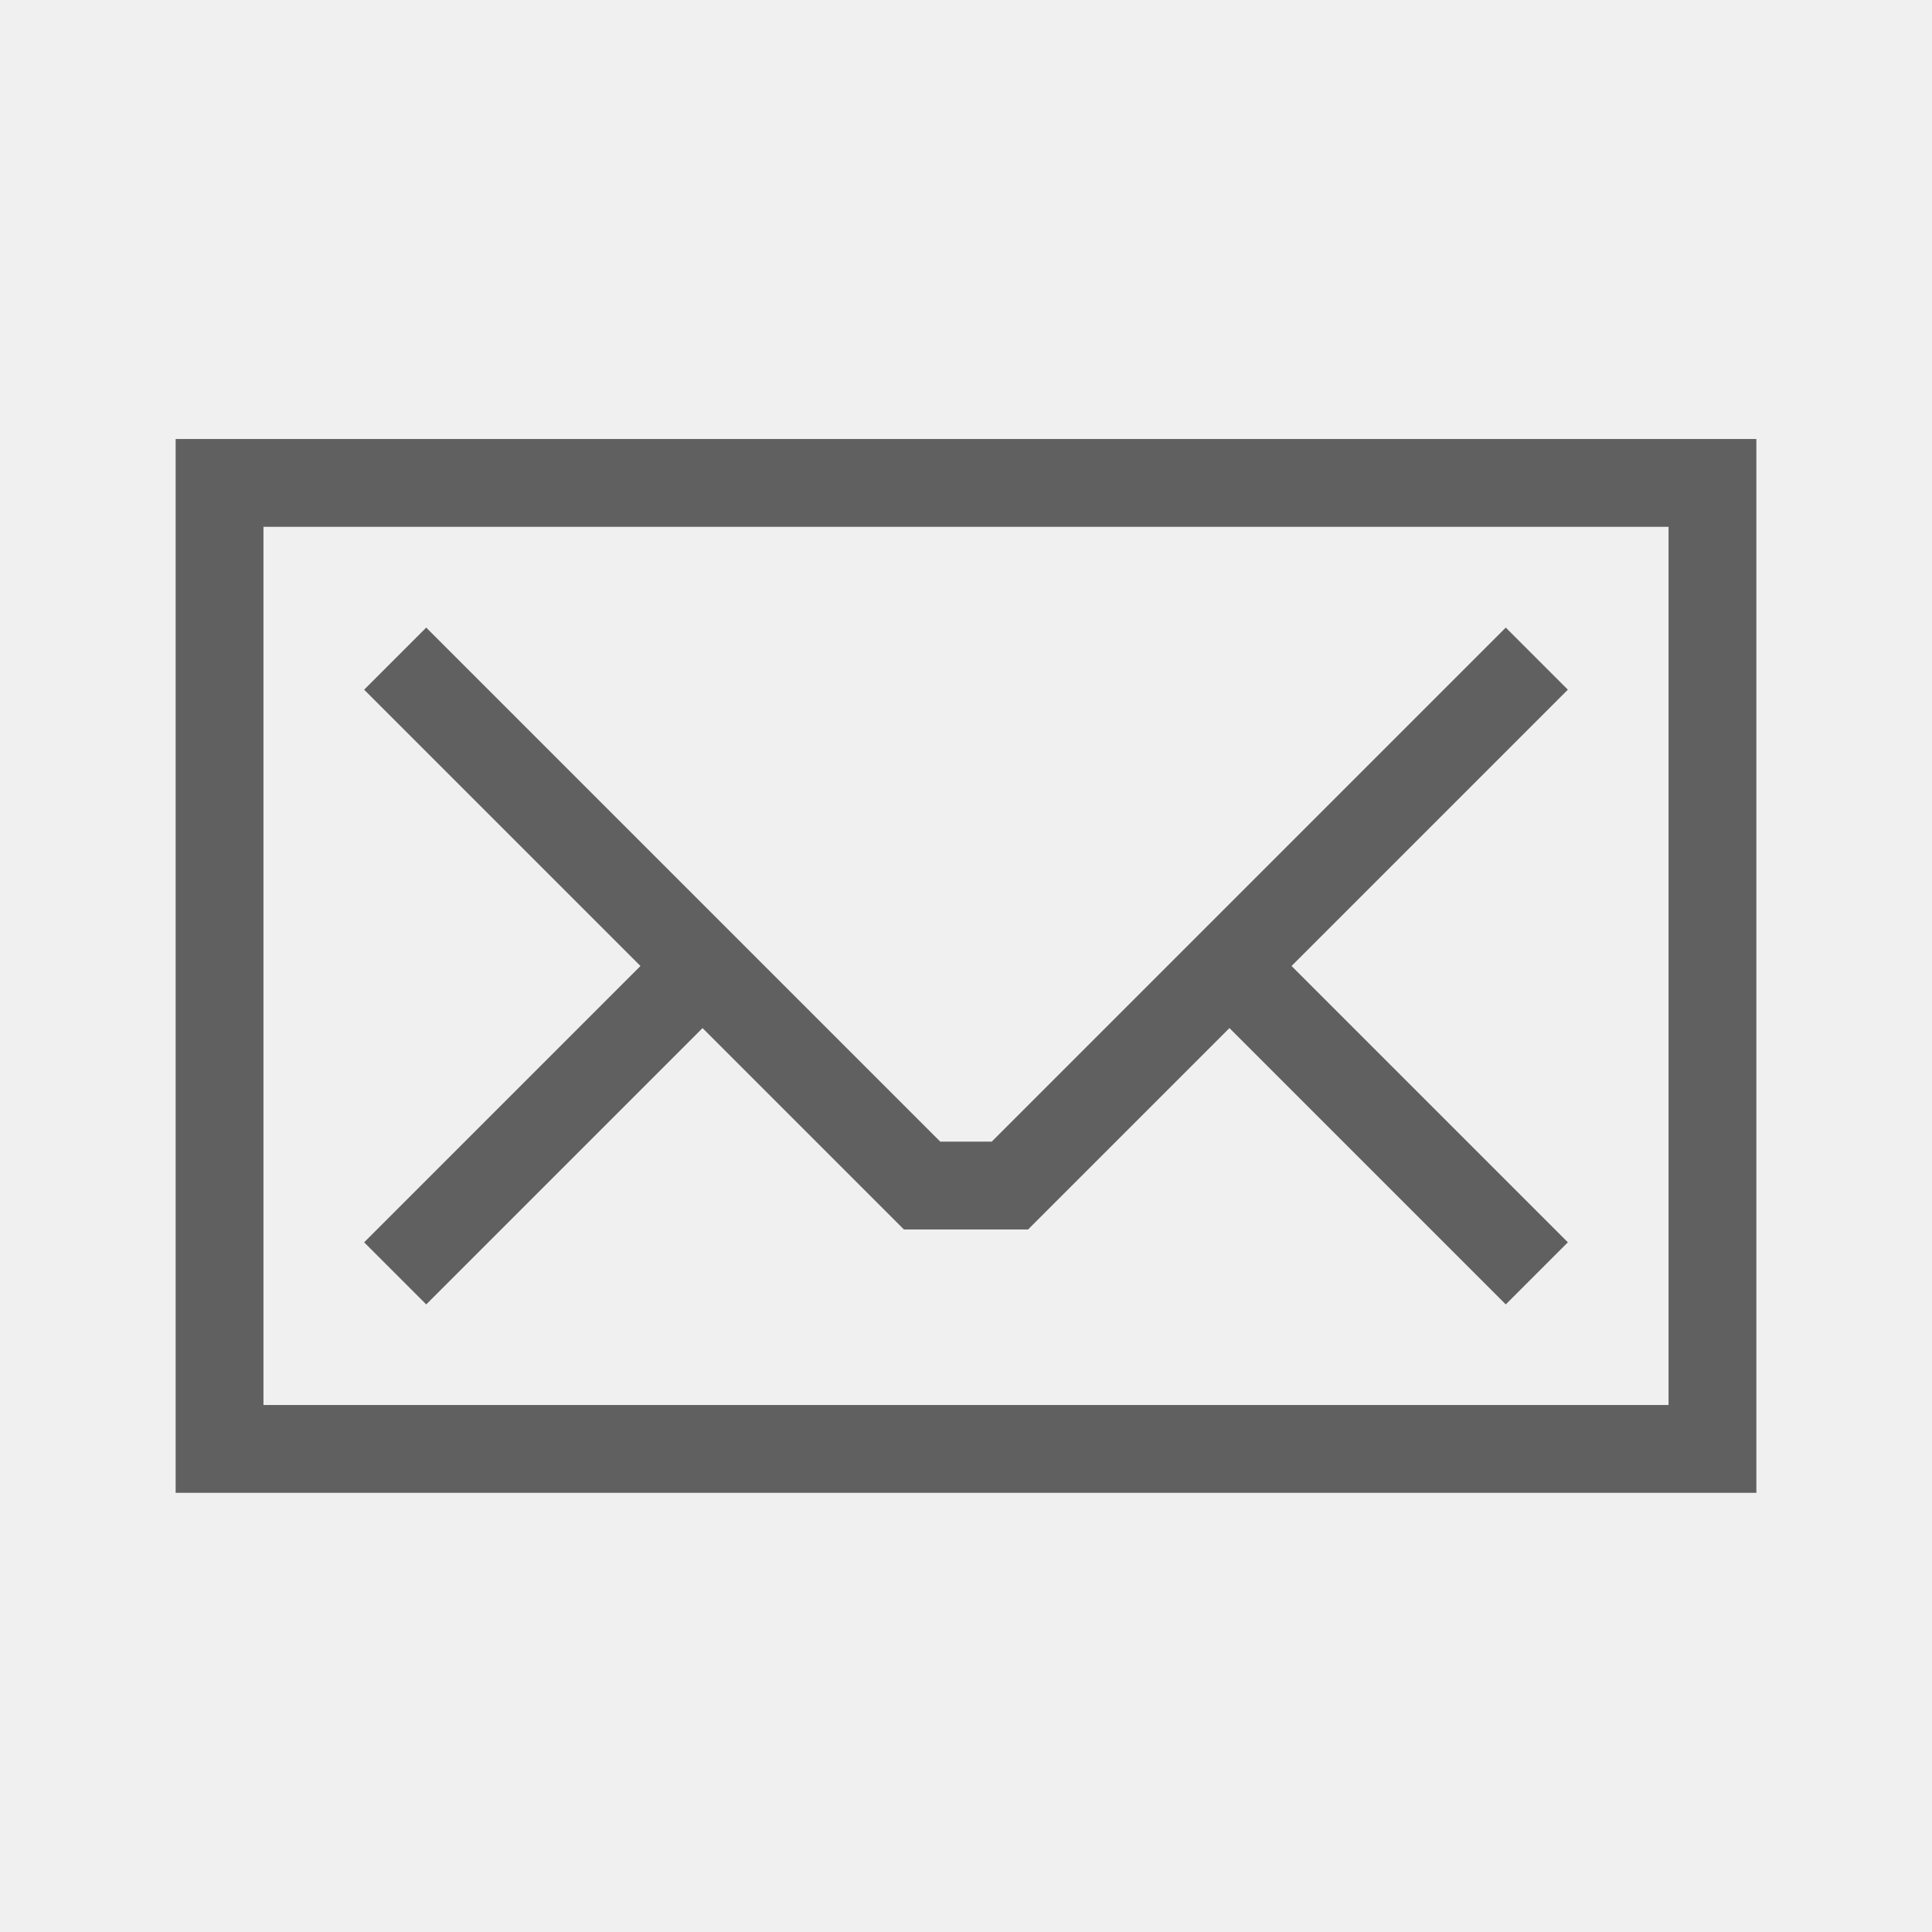
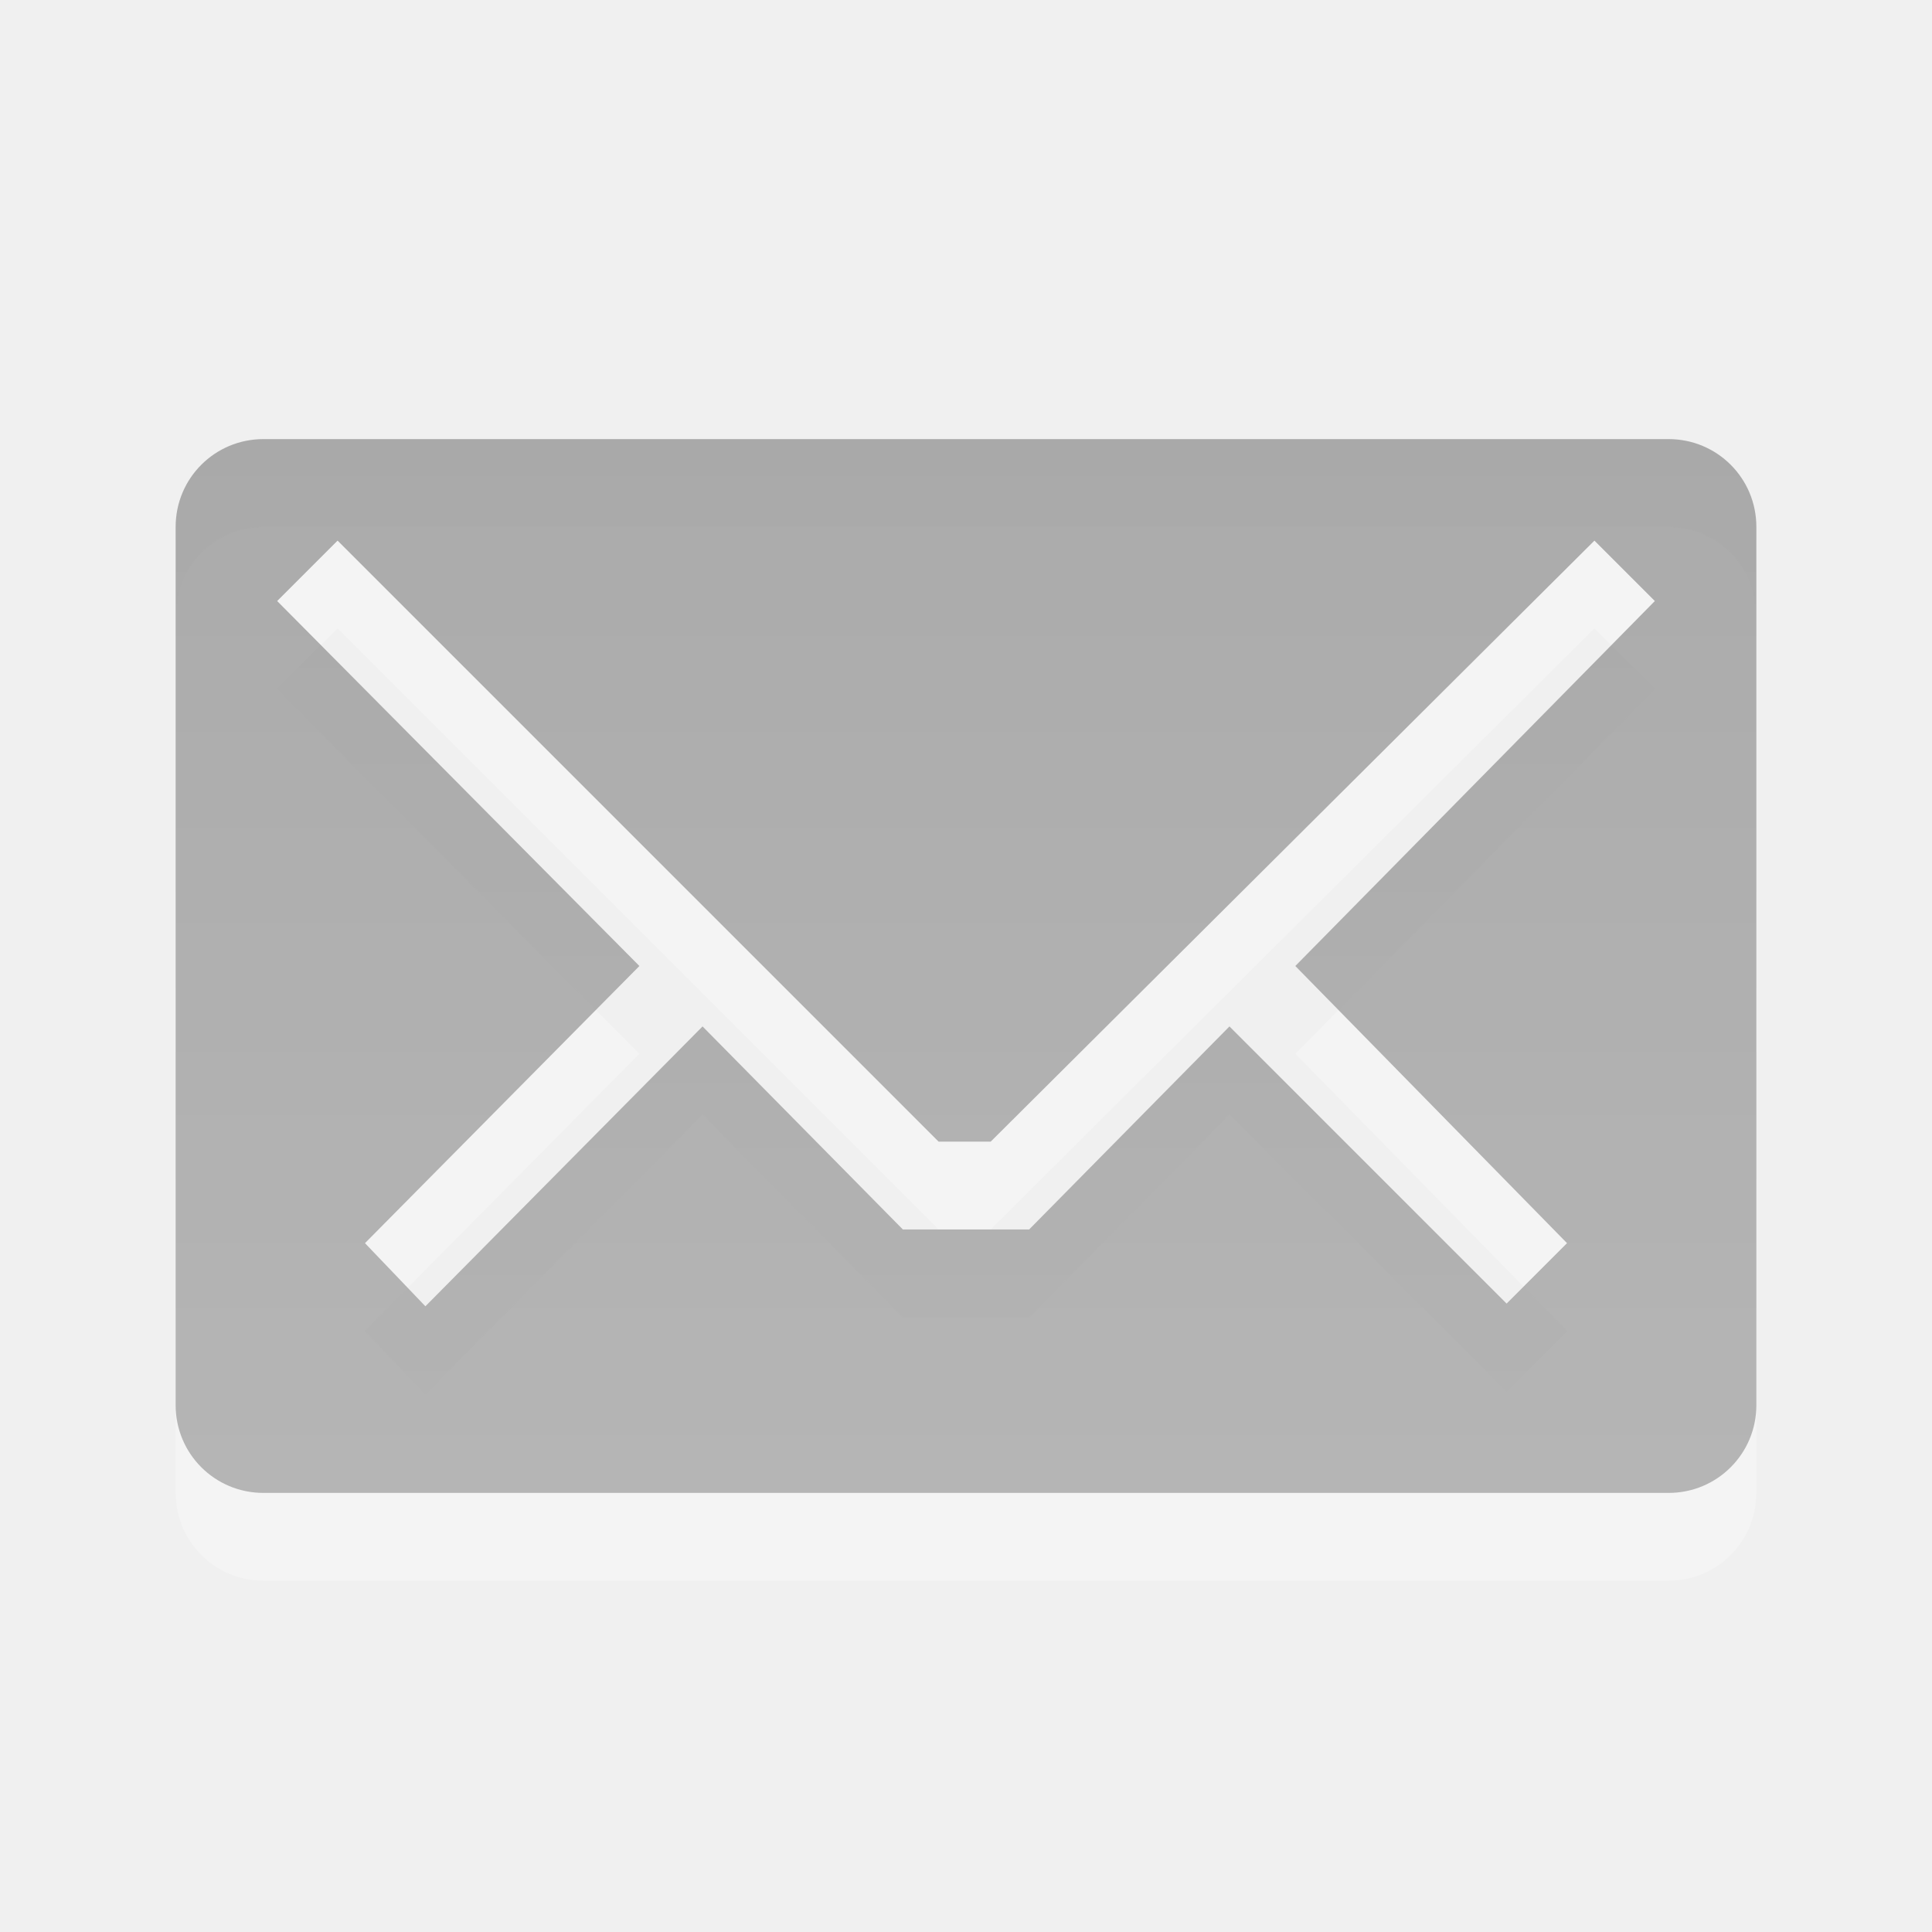
- <svg xmlns="http://www.w3.org/2000/svg" version="1.0" width="22" height="22" id="svg2">
-   <defs id="defs4" />
-   <g id="g2829">
-     <rect width="17" height="11" x="2.5" y="5.499" id="rect3170" style="fill:none;stroke:#606060;stroke-width:1;stroke-linecap:square;stroke-linejoin:miter;stroke-miterlimit:4;stroke-opacity:1;stroke-dasharray:none;stroke-dashoffset:0;marker:none;visibility:visible;display:inline;overflow:visible;enable-background:accumulate" />
-     <path d="m 4.5,7.5 6,6 1,0 6,-6" id="path3172" style="fill:none;stroke:#606060;stroke-width:1px;stroke-linecap:butt;stroke-linejoin:miter;stroke-opacity:1" />
-     <path d="m 4.5,14.5 3.5,-3.5" id="path3174" style="fill:none;stroke:#606060;stroke-width:1px;stroke-linecap:butt;stroke-linejoin:miter;stroke-opacity:1" />
-     <path d="m 17.5,14.5 -3.5,-3.5" id="path3176" style="fill:none;stroke:#606060;stroke-width:1px;stroke-linecap:butt;stroke-linejoin:miter;stroke-opacity:1" />
+ <svg xmlns="http://www.w3.org/2000/svg" xmlns:xlink="http://www.w3.org/1999/xlink" version="1.0" width="22" height="22" id="svg3197">
+   <defs id="defs3199">
+     <linearGradient id="linearGradient3587-6-5-3">
+       <stop id="stop3589-9-2-2" style="stop-color:#000000;stop-opacity:1" offset="0" />
+       <stop id="stop3591-7-4-73" style="stop-color:#363636;stop-opacity:1" offset="1" />
+     </linearGradient>
+     <linearGradient x1="45.523" y1="0.941" x2="45.523" y2="34.003" id="linearGradient3186" xlink:href="#linearGradient3587-6-5-3" gradientUnits="userSpaceOnUse" gradientTransform="matrix(0.4342346,0,0,0.5947449,-34.16462,-1.603909)" />
+   </defs>
+   <g transform="translate(-1,-1)" id="layer1">
+     <g id="g3263" style="opacity:0.4">
+       <path d="M 4,7 C 3.446,7 3,7.446 3,8 L 3,18 C 3,18.554 3.446,19 4,19 L 20,19 C 20.554,19 21,18.554 21,18 L 21,8 C 21,7.446 20.554,7 20,7 L 4,7 z M 4.844,8.156 L 11.688,15 L 12.281,15 L 19.156,8.156 L 19.844,8.844 L 15.75,13 L 18.844,16.156 L 18.156,16.844 L 15,13.688 L 12.719,16 L 11.281,16 L 9,13.688 L 5.844,16.875 L 5.156,16.156 L 8.281,13 L 4.156,8.844 L 4.844,8.156 z" id="path3193" style="opacity:0.6;fill:#ffffff;fill-opacity:1;fill-rule:nonzero;stroke:none;stroke-width:1;stroke-linecap:butt;stroke-linejoin:miter;marker:none;marker-start:none;marker-mid:none;marker-end:none;stroke-miterlimit:4;stroke-dasharray:none;stroke-dashoffset:0;stroke-opacity:1;visibility:visible;display:inline;overflow:visible;enable-background:accumulate" />
+       <path d="M 4,6 C 3.446,6 3,6.446 3,7 L 3,17 C 3,17.554 3.446,18 4,18 L 20,18 C 20.554,18 21,17.554 21,17 L 21,7 C 21,6.446 20.554,6 20,6 L 4,6 z M 4.844,7.156 L 11.688,14 L 12.281,14 L 19.156,7.156 L 19.844,7.844 L 15.75,12 L 18.844,15.156 L 18.156,15.844 L 15,12.688 L 12.719,15 L 11.281,15 L 9,12.688 L 5.844,15.875 L 5.156,15.156 L 8.281,12 L 4.156,7.844 L 4.844,7.156 z" id="rect3170" style="opacity:0.8;fill:url(#linearGradient3186);fill-opacity:1;fill-rule:nonzero;stroke:none;stroke-width:1;stroke-linecap:butt;stroke-linejoin:miter;marker:none;marker-start:none;marker-mid:none;marker-end:none;stroke-miterlimit:4;stroke-dasharray:none;stroke-dashoffset:0;stroke-opacity:1;visibility:visible;display:inline;overflow:visible;enable-background:accumulate" />
+     </g>
  </g>
</svg>
